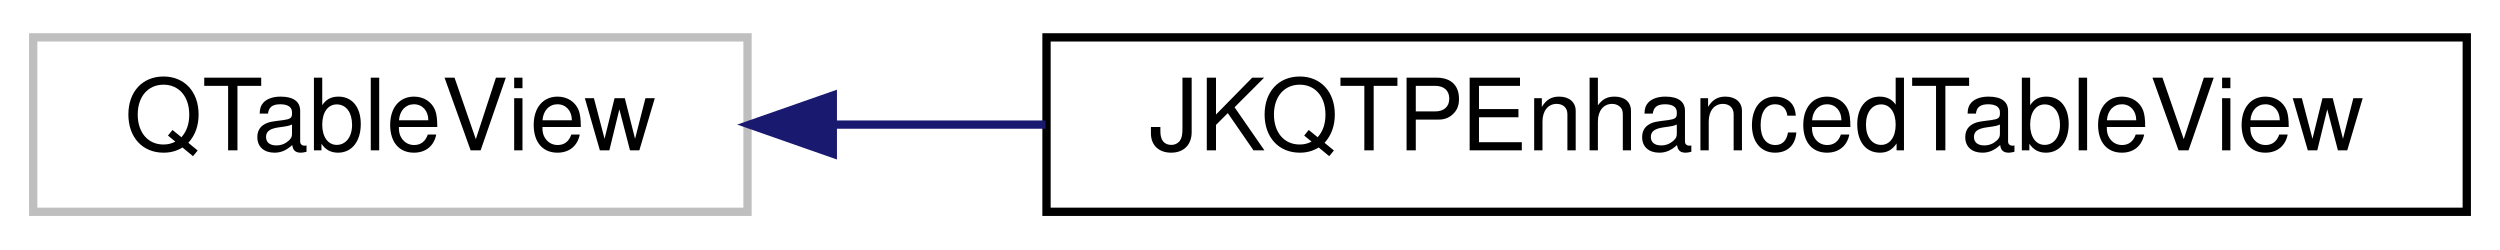
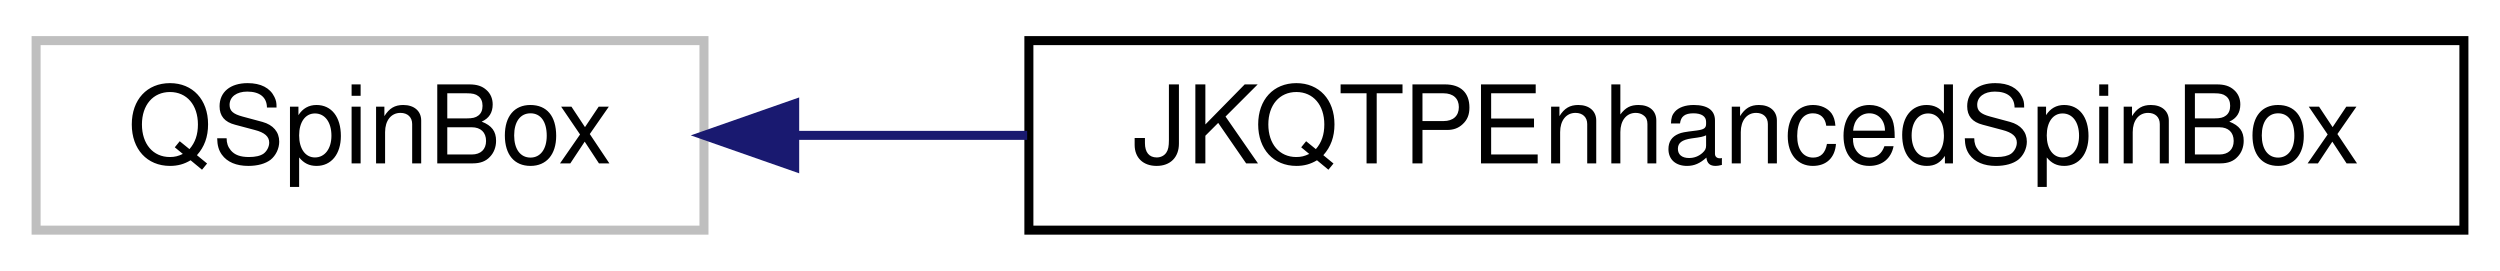
- <svg xmlns="http://www.w3.org/2000/svg" xmlns:xlink="http://www.w3.org/1999/xlink" width="301pt" height="30pt" viewBox="0.00 0.00 301.00 30.00">
+ <svg xmlns="http://www.w3.org/2000/svg" xmlns:xlink="http://www.w3.org/1999/xlink" width="277pt" height="30pt" viewBox="0.00 0.00 277.00 30.00">
  <g id="graph0" class="graph" transform="scale(1 1) rotate(0) translate(4 26)">
    <g id="node1" class="node">
      <g id="a_node1">
        <a xlink:title=" ">
-           <polygon fill="none" stroke="#bfbfbf" points="0,-0.5 0,-21.5 86,-21.5 86,-0.5 0,-0.5" />
-           <text text-anchor="middle" x="43" y="-7.9" font-family="Helvetica,sans-Serif" font-size="12.00">QTableView</text>
+           <polygon fill="none" stroke="#bfbfbf" points="0,-0.5 0,-21.5 74,-21.5 74,-0.5 0,-0.5" />
+           <text text-anchor="middle" x="37" y="-7.9" font-family="Helvetica,sans-Serif" font-size="12.00">QSpinBox</text>
        </a>
      </g>
    </g>
    <g id="node2" class="node">
      <g id="a_node2">
-         <a xlink:href="class_j_k_q_t_p_enhanced_table_view.html" target="_top" xlink:title="this class extends the QTableView">
-           <polygon fill="none" stroke="black" points="122,-0.5 122,-21.5 293,-21.5 293,-0.5 122,-0.5" />
-           <text text-anchor="middle" x="207.5" y="-7.9" font-family="Helvetica,sans-Serif" font-size="12.00">JKQTPEnhancedTableView</text>
+         <a xlink:href="class_j_k_q_t_p_enhanced_spin_box.html" target="_top" xlink:title="enhanced QDoubleSpinBox">
+           <polygon fill="none" stroke="black" points="110,-0.5 110,-21.5 269,-21.5 269,-0.5 110,-0.5" />
+           <text text-anchor="middle" x="189.5" y="-7.9" font-family="Helvetica,sans-Serif" font-size="12.00">JKQTPEnhancedSpinBox</text>
        </a>
      </g>
    </g>
    <g id="edge1" class="edge">
-       <path fill="none" stroke="midnightblue" d="M96.37,-11C104.56,-11 113.19,-11 121.88,-11" />
-       <polygon fill="midnightblue" stroke="midnightblue" points="96.27,-7.5 86.27,-11 96.27,-14.5 96.27,-7.5" />
+       <path fill="none" stroke="midnightblue" d="M84.09,-11C92.28,-11 101.02,-11 109.81,-11" />
+       <polygon fill="midnightblue" stroke="midnightblue" points="84.05,-7.5 74.05,-11 84.05,-14.5 84.05,-7.5" />
    </g>
  </g>
</svg>
